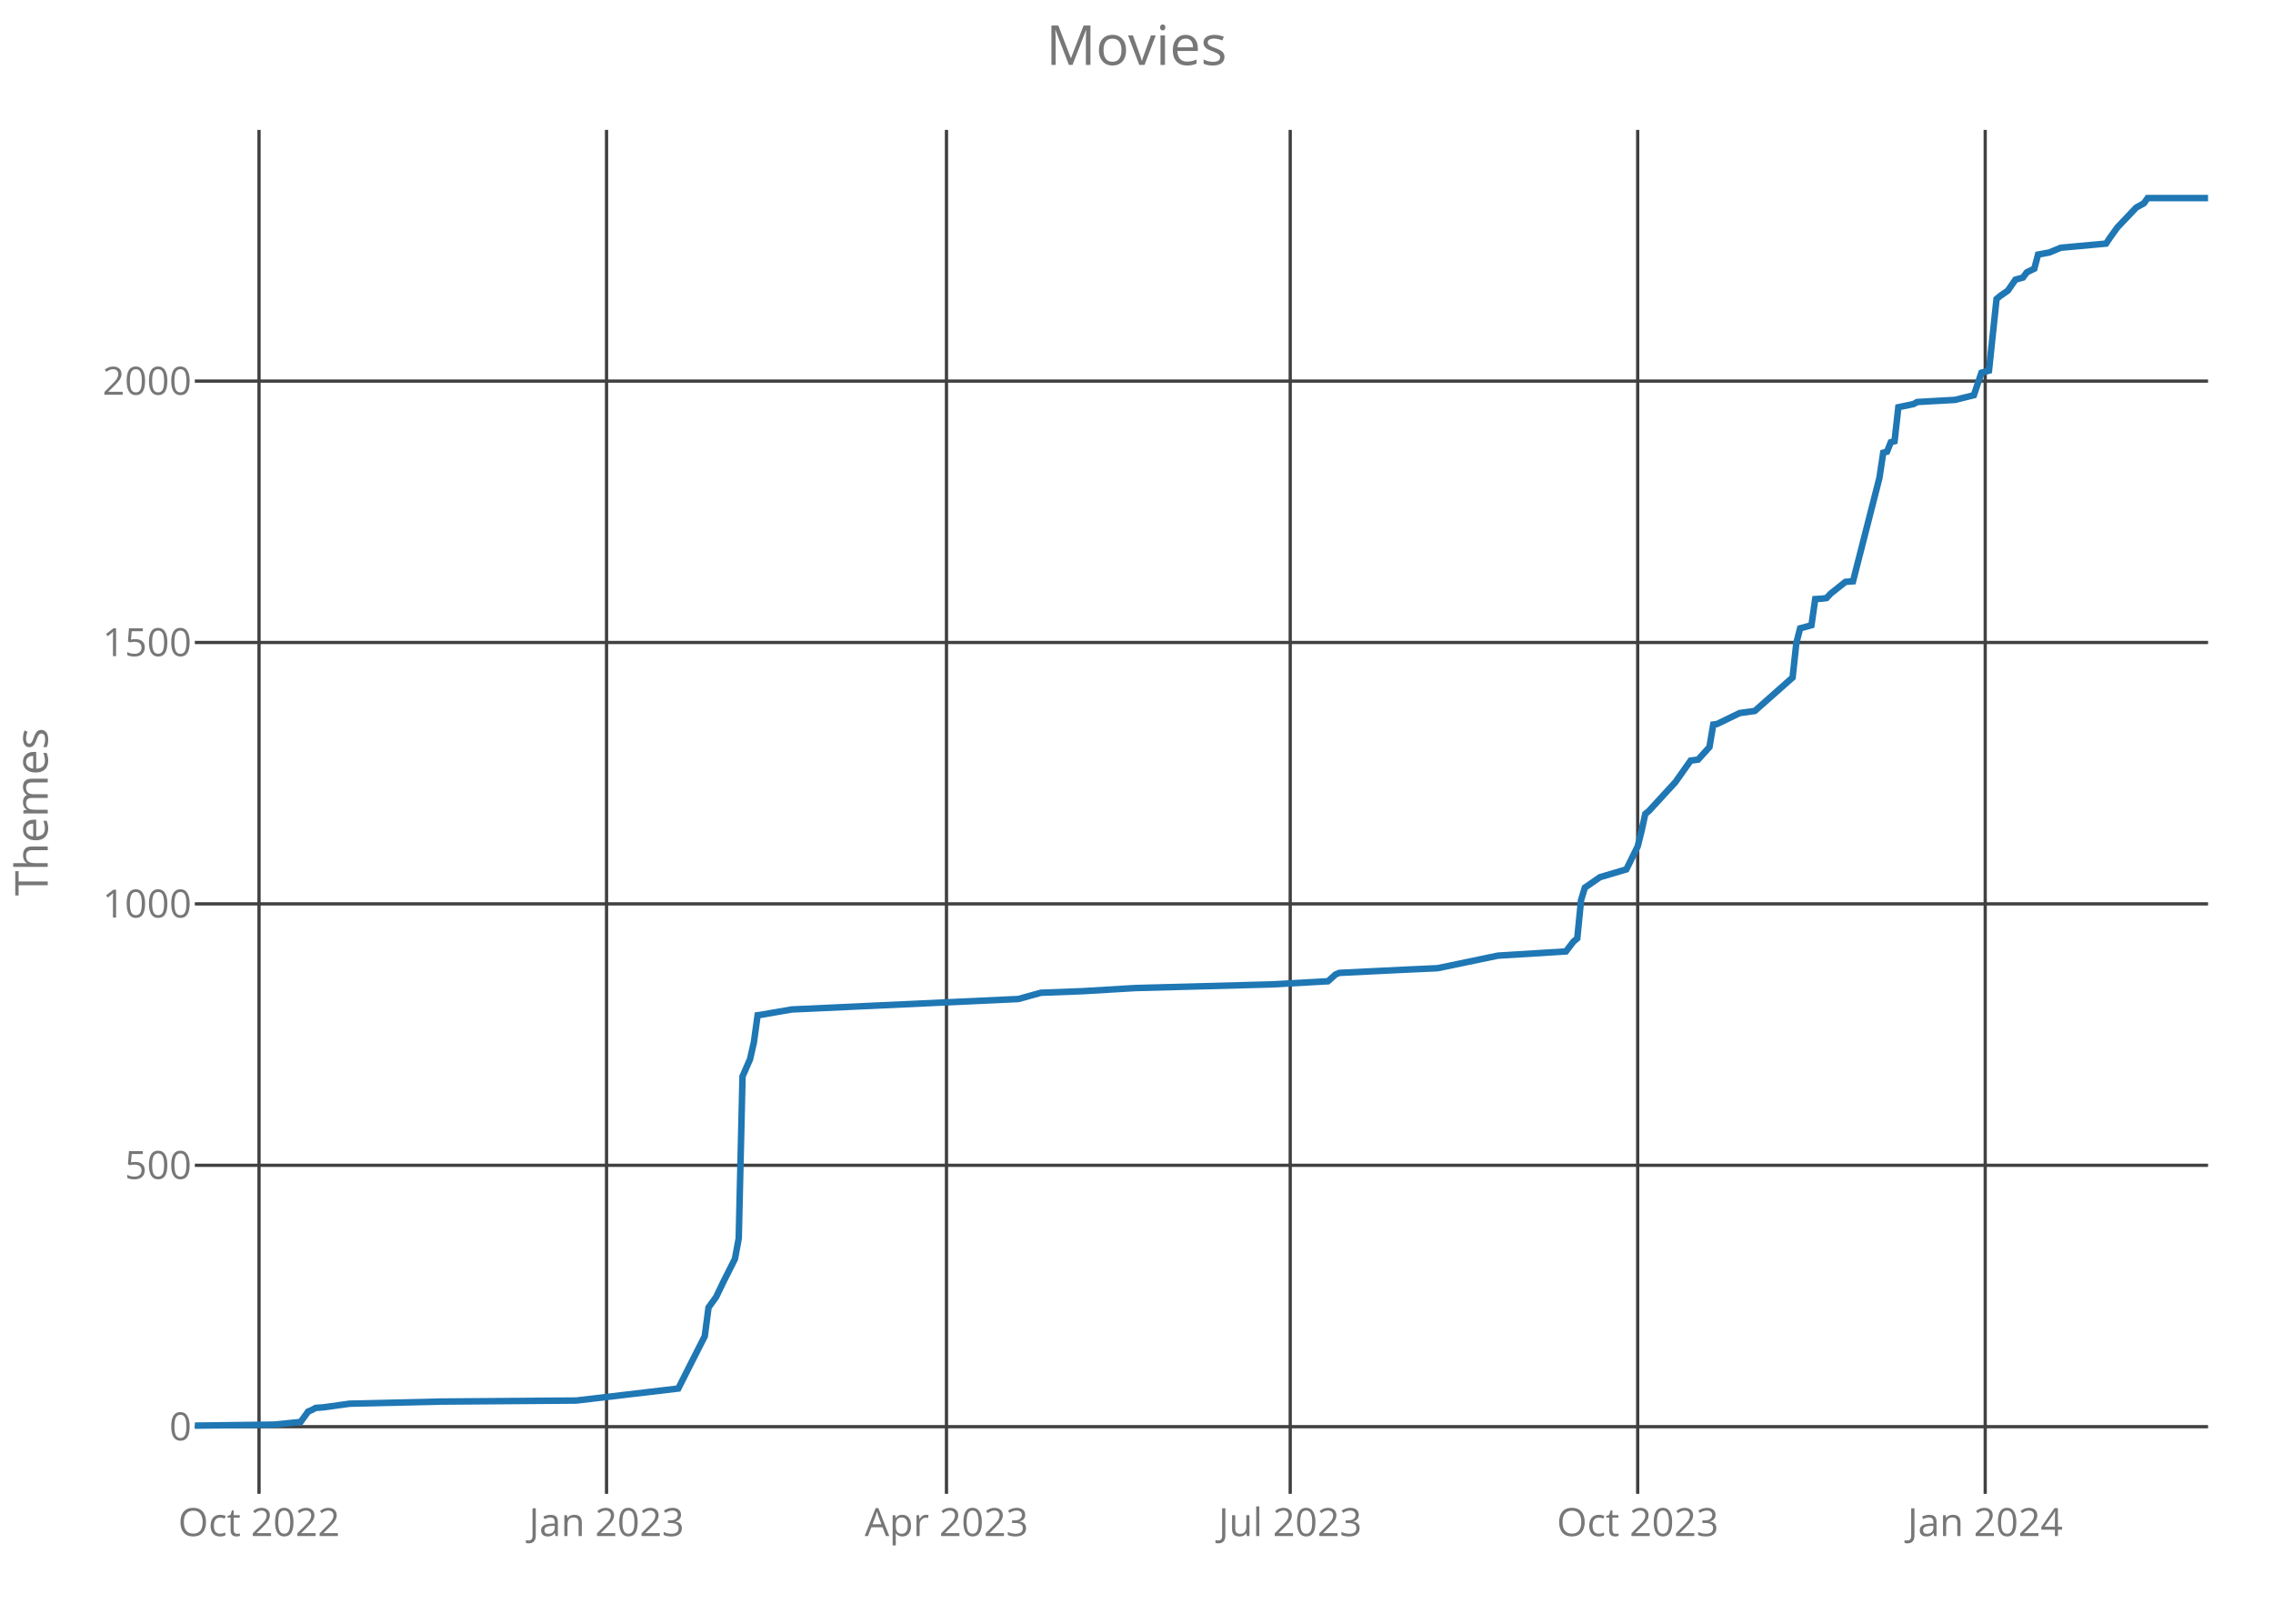
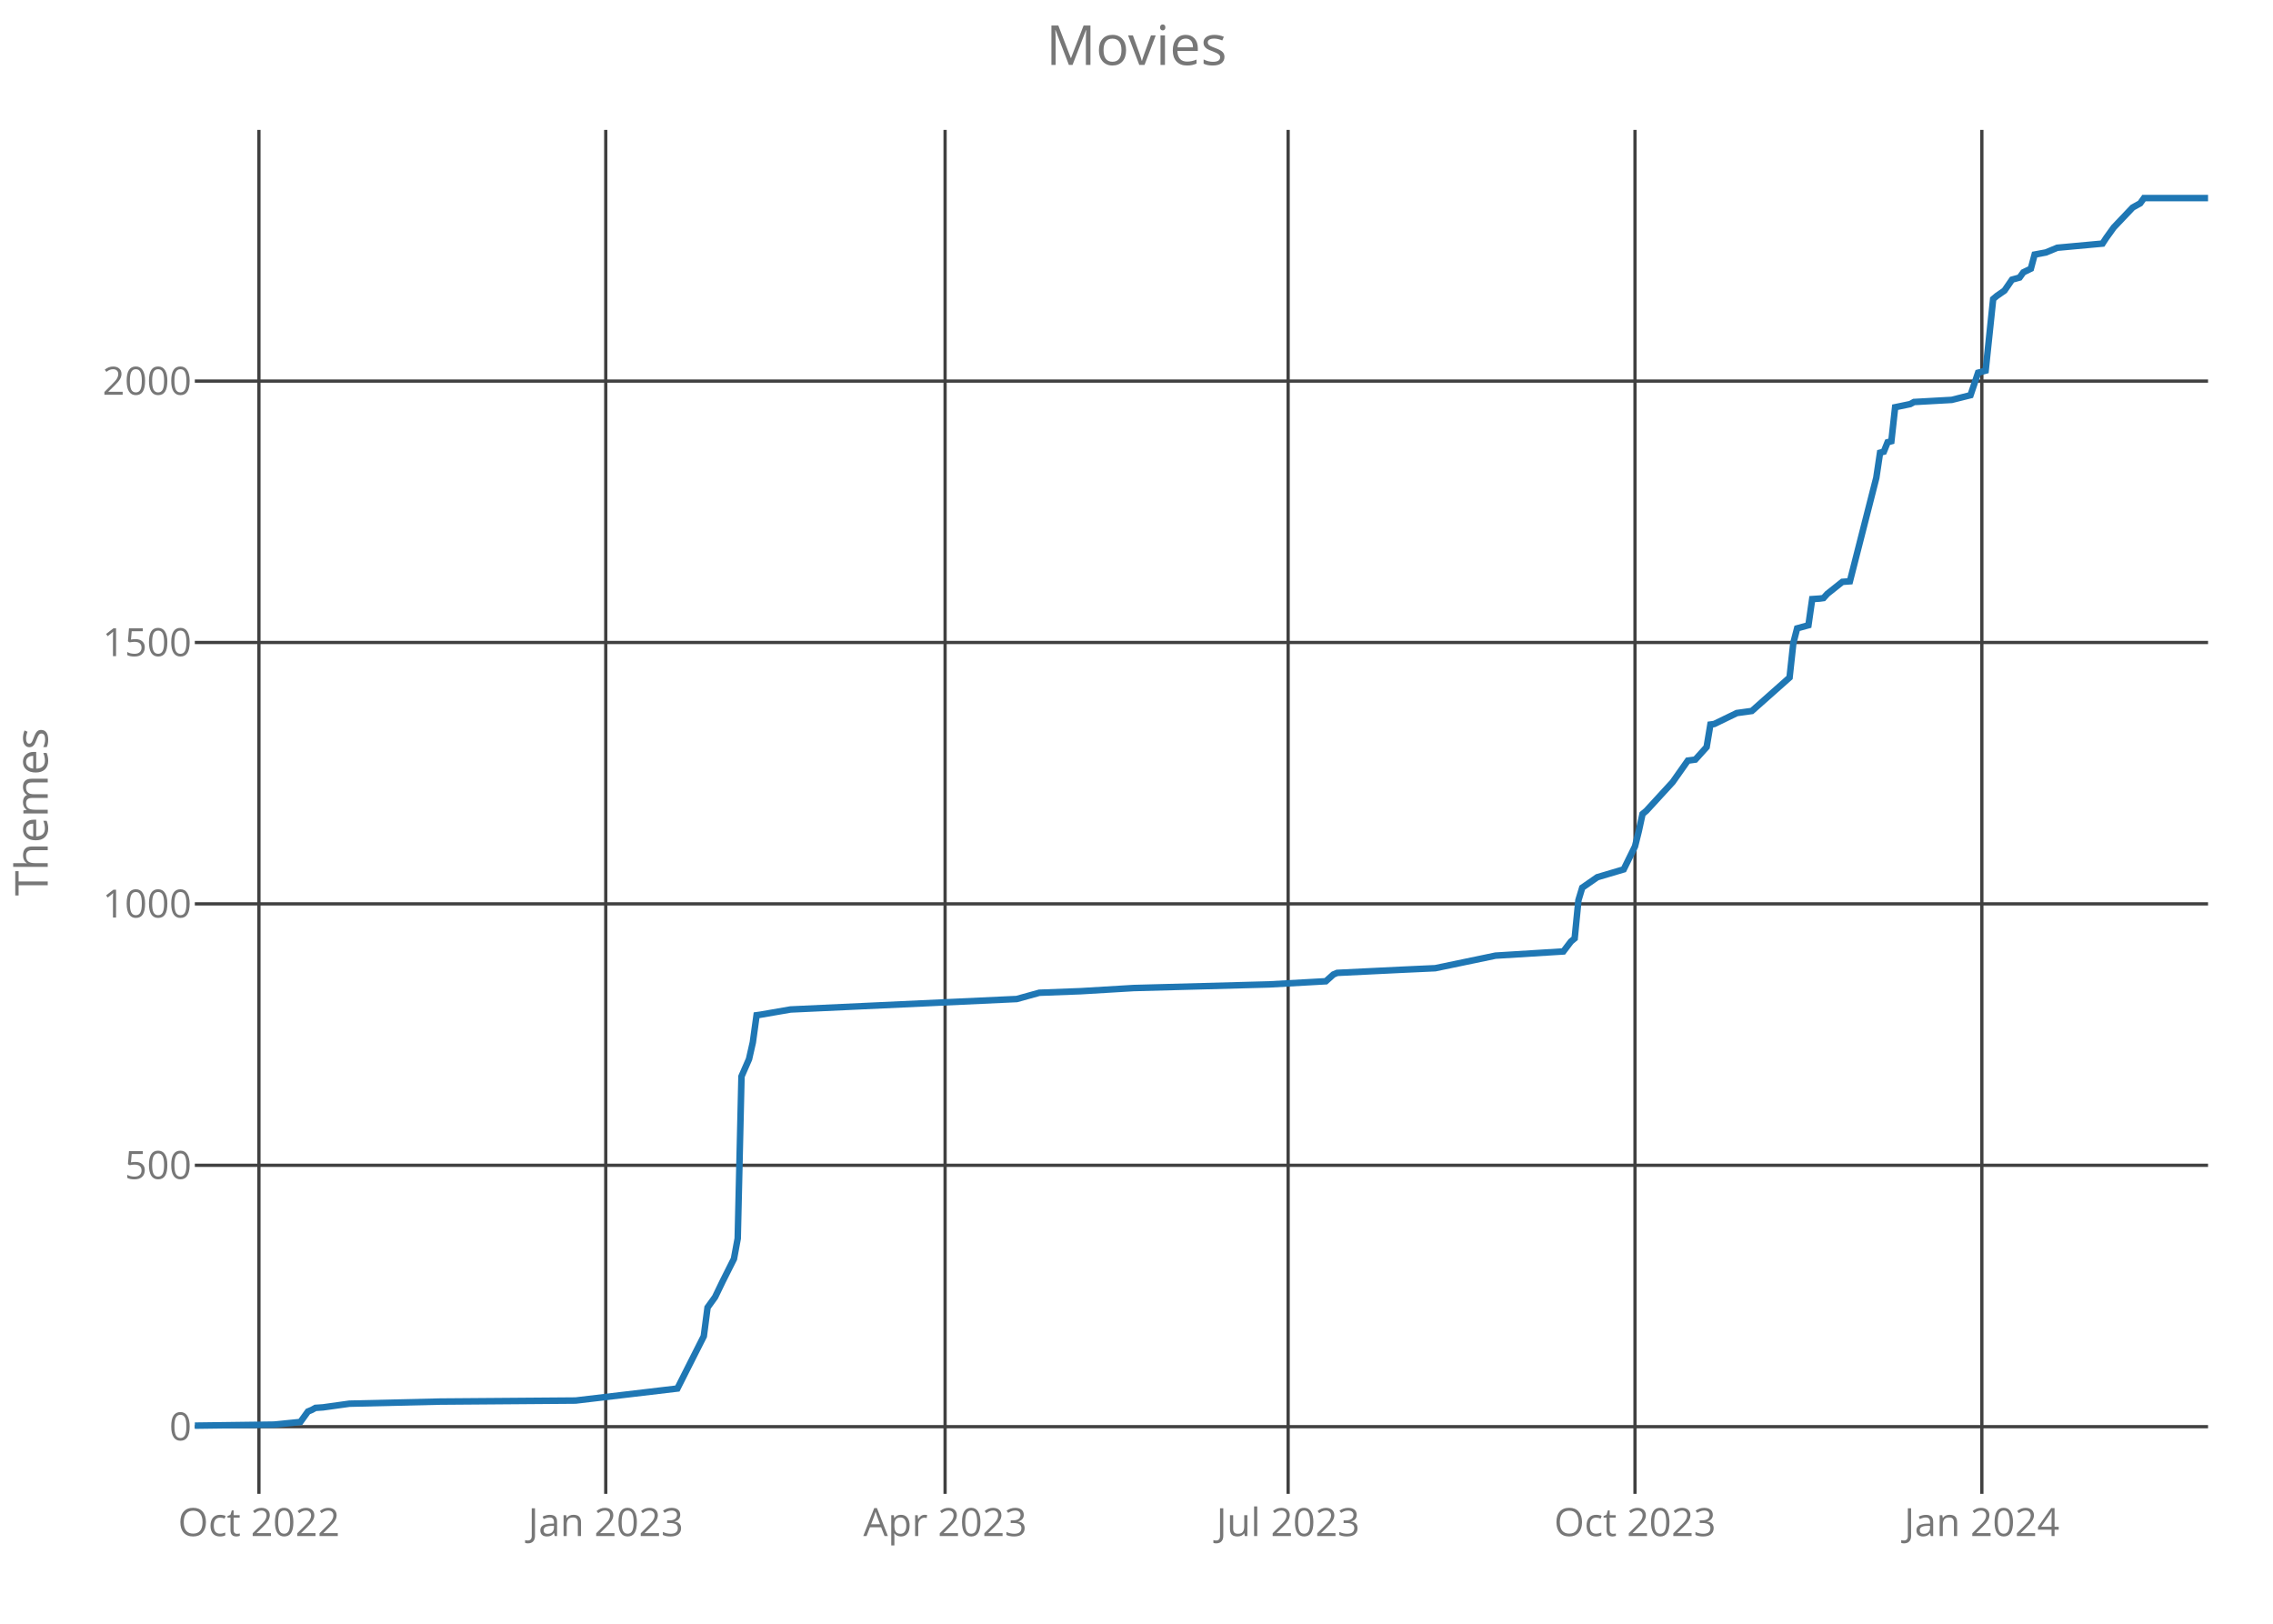
<svg xmlns="http://www.w3.org/2000/svg" class="main-svg" width="700" height="500" style="" viewBox="0 0 700 500">
  <rect x="0" y="0" width="700" height="500" style="fill: rgb(0, 0, 0); fill-opacity: 0;" />
-   <defs id="defs-e621d1">
+   <defs id="defs-b893a0">
    <g class="clips">
-       <clipPath id="clipe621d1xyplot" class="plotclip">
+       <clipPath id="clipb893a0xyplot" class="plotclip">
        <rect width="620" height="420" />
      </clipPath>
-       <clipPath class="axesclip" id="clipe621d1x">
+       <clipPath class="axesclip" id="clipb893a0x">
        <rect x="60" y="0" width="620" height="500" />
      </clipPath>
-       <clipPath class="axesclip" id="clipe621d1y">
+       <clipPath class="axesclip" id="clipb893a0y">
        <rect x="0" y="40" width="700" height="420" />
      </clipPath>
-       <clipPath class="axesclip" id="clipe621d1xy">
+       <clipPath class="axesclip" id="clipb893a0xy">
        <rect x="60" y="40" width="620" height="420" />
      </clipPath>
    </g>
    <g class="gradients" />
  </defs>
  <g class="bglayer">
    <rect class="bg" x="60" y="40" width="620" height="420" style="fill: rgb(0, 0, 0); fill-opacity: 0; stroke-width: 0;" />
  </g>
  <g class="layer-below">
    <g class="imagelayer" />
    <g class="shapelayer" />
  </g>
  <g class="cartesianlayer">
    <g class="subplot xy">
      <g class="layer-subplot">
        <g class="shapelayer" />
        <g class="imagelayer" />
      </g>
      <g class="gridlayer">
        <g class="x">
-           <path class="xgrid crisp" transform="translate(79.77,0)" d="M0,40v420" style="stroke: rgb(64, 64, 64); stroke-opacity: 1; stroke-width: 1px;" />
-           <path class="xgrid crisp" transform="translate(186.79,0)" d="M0,40v420" style="stroke: rgb(64, 64, 64); stroke-opacity: 1; stroke-width: 1px;" />
-           <path class="xgrid crisp" transform="translate(291.48,0)" d="M0,40v420" style="stroke: rgb(64, 64, 64); stroke-opacity: 1; stroke-width: 1px;" />
-           <path class="xgrid crisp" transform="translate(397.34,0)" d="M0,40v420" style="stroke: rgb(64, 64, 64); stroke-opacity: 1; stroke-width: 1px;" />
-           <path class="xgrid crisp" transform="translate(504.35,0)" d="M0,40v420" style="stroke: rgb(64, 64, 64); stroke-opacity: 1; stroke-width: 1px;" />
-           <path class="xgrid crisp" transform="translate(611.37,0)" d="M0,40v420" style="stroke: rgb(64, 64, 64); stroke-opacity: 1; stroke-width: 1px;" />
+           <path class="xgrid crisp" transform="translate(79.74,0)" d="M0,40v420" style="stroke: rgb(64, 64, 64); stroke-opacity: 1; stroke-width: 1px;" />
+           <path class="xgrid crisp" transform="translate(186.55,0)" d="M0,40v420" style="stroke: rgb(64, 64, 64); stroke-opacity: 1; stroke-width: 1px;" />
+           <path class="xgrid crisp" transform="translate(291.05,0)" d="M0,40v420" style="stroke: rgb(64, 64, 64); stroke-opacity: 1; stroke-width: 1px;" />
+           <path class="xgrid crisp" transform="translate(396.7,0)" d="M0,40v420" style="stroke: rgb(64, 64, 64); stroke-opacity: 1; stroke-width: 1px;" />
+           <path class="xgrid crisp" transform="translate(503.52,0)" d="M0,40v420" style="stroke: rgb(64, 64, 64); stroke-opacity: 1; stroke-width: 1px;" />
+           <path class="xgrid crisp" transform="translate(610.34,0)" d="M0,40v420" style="stroke: rgb(64, 64, 64); stroke-opacity: 1; stroke-width: 1px;" />
        </g>
        <g class="y">
          <path class="ygrid crisp" transform="translate(0,439.32)" d="M60,0h620" style="stroke: rgb(64, 64, 64); stroke-opacity: 1; stroke-width: 1px;" />
          <path class="ygrid crisp" transform="translate(0,358.83)" d="M60,0h620" style="stroke: rgb(64, 64, 64); stroke-opacity: 1; stroke-width: 1px;" />
          <path class="ygrid crisp" transform="translate(0,278.33)" d="M60,0h620" style="stroke: rgb(64, 64, 64); stroke-opacity: 1; stroke-width: 1px;" />
          <path class="ygrid crisp" transform="translate(0,197.84)" d="M60,0h620" style="stroke: rgb(64, 64, 64); stroke-opacity: 1; stroke-width: 1px;" />
          <path class="ygrid crisp" transform="translate(0,117.35)" d="M60,0h620" style="stroke: rgb(64, 64, 64); stroke-opacity: 1; stroke-width: 1px;" />
        </g>
      </g>
      <g class="zerolinelayer" />
      <path class="xlines-below crisp" d="M0,0" style="fill: none;" />
      <path class="ylines-below crisp" d="M0,0" style="fill: none;" />
      <g class="overlines-below" />
      <g class="xaxislayer-below">
        <g class="xtick">
-           <text text-anchor="middle" x="0" y="473" transform="translate(79.77,0)" style="font-family: 'Open Sans'; font-size: 12px; fill: rgb(119, 119, 119); fill-opacity: 1; white-space: pre;">Oct 2022</text>
+           <text text-anchor="middle" x="0" y="473" transform="translate(79.74,0)" style="font-family: 'Open Sans'; font-size: 12px; fill: rgb(119, 119, 119); fill-opacity: 1; white-space: pre;">Oct 2022</text>
        </g>
        <g class="xtick">
-           <text text-anchor="middle" x="0" y="473" transform="translate(186.79,0)" style="font-family: 'Open Sans'; font-size: 12px; fill: rgb(119, 119, 119); fill-opacity: 1; white-space: pre;">Jan 2023</text>
+           <text text-anchor="middle" x="0" y="473" transform="translate(186.55,0)" style="font-family: 'Open Sans'; font-size: 12px; fill: rgb(119, 119, 119); fill-opacity: 1; white-space: pre;">Jan 2023</text>
        </g>
        <g class="xtick">
-           <text text-anchor="middle" x="0" y="473" transform="translate(291.48,0)" style="font-family: 'Open Sans'; font-size: 12px; fill: rgb(119, 119, 119); fill-opacity: 1; white-space: pre;">Apr 2023</text>
+           <text text-anchor="middle" x="0" y="473" transform="translate(291.05,0)" style="font-family: 'Open Sans'; font-size: 12px; fill: rgb(119, 119, 119); fill-opacity: 1; white-space: pre;">Apr 2023</text>
        </g>
        <g class="xtick">
-           <text text-anchor="middle" x="0" y="473" transform="translate(397.34,0)" style="font-family: 'Open Sans'; font-size: 12px; fill: rgb(119, 119, 119); fill-opacity: 1; white-space: pre;">Jul 2023</text>
+           <text text-anchor="middle" x="0" y="473" transform="translate(396.7,0)" style="font-family: 'Open Sans'; font-size: 12px; fill: rgb(119, 119, 119); fill-opacity: 1; white-space: pre;">Jul 2023</text>
        </g>
        <g class="xtick">
-           <text text-anchor="middle" x="0" y="473" transform="translate(504.35,0)" style="font-family: 'Open Sans'; font-size: 12px; fill: rgb(119, 119, 119); fill-opacity: 1; white-space: pre;">Oct 2023</text>
+           <text text-anchor="middle" x="0" y="473" transform="translate(503.52,0)" style="font-family: 'Open Sans'; font-size: 12px; fill: rgb(119, 119, 119); fill-opacity: 1; white-space: pre;">Oct 2023</text>
        </g>
        <g class="xtick">
-           <text text-anchor="middle" x="0" y="473" transform="translate(611.37,0)" style="font-family: 'Open Sans'; font-size: 12px; fill: rgb(119, 119, 119); fill-opacity: 1; white-space: pre;">Jan 2024</text>
+           <text text-anchor="middle" x="0" y="473" transform="translate(610.34,0)" style="font-family: 'Open Sans'; font-size: 12px; fill: rgb(119, 119, 119); fill-opacity: 1; white-space: pre;">Jan 2024</text>
        </g>
      </g>
      <g class="yaxislayer-below">
        <g class="ytick">
          <text text-anchor="end" x="59" y="4.2" transform="translate(0,439.32)" style="font-family: 'Open Sans'; font-size: 12px; fill: rgb(119, 119, 119); fill-opacity: 1; white-space: pre;">0</text>
        </g>
        <g class="ytick">
          <text text-anchor="end" x="59" y="4.2" transform="translate(0,358.83)" style="font-family: 'Open Sans'; font-size: 12px; fill: rgb(119, 119, 119); fill-opacity: 1; white-space: pre;">500</text>
        </g>
        <g class="ytick">
          <text text-anchor="end" x="59" y="4.2" transform="translate(0,278.33)" style="font-family: 'Open Sans'; font-size: 12px; fill: rgb(119, 119, 119); fill-opacity: 1; white-space: pre;">1000</text>
        </g>
        <g class="ytick">
          <text text-anchor="end" x="59" y="4.2" transform="translate(0,197.84)" style="font-family: 'Open Sans'; font-size: 12px; fill: rgb(119, 119, 119); fill-opacity: 1; white-space: pre;">1500</text>
        </g>
        <g class="ytick">
          <text text-anchor="end" x="59" y="4.2" transform="translate(0,117.35)" style="font-family: 'Open Sans'; font-size: 12px; fill: rgb(119, 119, 119); fill-opacity: 1; white-space: pre;">2000</text>
        </g>
      </g>
      <g class="overaxes-below" />
-       <g class="plot" transform="translate(60,40)" clip-path="url('#clipe621d1xyplot')">
+       <g class="plot" transform="translate(60,40)" clip-path="url('#clipb893a0xyplot')">
        <g class="scatterlayer mlayer">
-           <g class="trace scatter tracebe6471" style="stroke-miterlimit: 2; opacity: 1;">
+           <g class="trace scatter tracee6c892" style="stroke-miterlimit: 2; opacity: 1;">
            <g class="fills" />
            <g class="errorbars" />
            <g class="lines">
-               <path class="js-line" d="M0,399L24.43,398.68L32.57,397.87L34.9,394.65L36.06,394.17L37.22,393.53L39.55,393.37L47.69,392.24L75.61,391.59L117.49,391.27L148.89,387.57L152.38,380.65L157.04,371.47L158.2,362.62L160.53,359.4L162.85,354.57L166.34,347.64L167.5,341.37L168.67,291.46L170.99,286.15L172.16,281L173.32,272.62L174.48,272.46L183.79,270.85L253.58,267.63L260.56,265.7L273.36,265.22L289.64,264.25L331.52,263.13L348.97,262.16L351.29,260.07L352.46,259.58L372.23,258.62L382.7,258.14L401.31,254.27L422.25,252.98L424.58,249.93L425.74,248.96L426.9,237.21L428.07,233.34L429.23,232.54L432.72,230.12L440.86,227.71L444.35,220.63L445.52,215.96L446.68,210.64L447.84,209.68L455.98,200.82L460.64,194.22L462.96,193.9L466.45,190.04L467.62,183.11L468.78,182.95L475.76,179.57L480.41,178.93L492.05,168.63L493.21,158L494.37,153.49L497.86,152.53L499.02,144.48L501.35,144.32L502.51,144.16L503.68,142.87L508.33,139.17L510.66,139L518.8,107.13L519.96,99.4L521.13,99.08L522.29,96.18L523.45,95.86L524.62,85.4L529.27,84.43L530.43,83.79L542.06,83.14L547.88,81.69L550.21,74.77L552.53,74.13L554.86,52.07L556.02,51.1L558.35,49.49L560.68,46.11L563,45.47L564.17,43.86L566.49,42.73L567.65,38.39L571.14,37.74L574.63,36.29L588.59,35.01L589.76,33.24L592.08,30.02L597.9,23.9L600.23,22.61L601.39,21L620,21" style="vector-effect: non-scaling-stroke; fill: none; stroke: rgb(31, 119, 180); stroke-opacity: 1; stroke-width: 2px; opacity: 1;" />
+               <path class="js-line" d="M0,399L24.38,398.68L32.51,397.87L34.83,394.65L35.99,394.17L37.15,393.53L39.48,393.37L47.6,392.24L75.47,391.59L117.27,391.27L148.61,387.57L152.1,380.65L156.74,371.47L157.9,362.62L160.22,359.4L162.55,354.57L166.03,347.64L167.19,341.37L168.35,291.46L170.67,286.15L171.84,281L173,272.62L174.16,272.46L183.45,270.85L253.11,267.63L260.07,265.7L272.85,265.22L289.1,264.25L330.9,263.13L348.31,262.16L350.64,260.07L351.8,259.58L371.54,258.62L381.99,258.14L400.56,254.27L421.46,252.98L423.78,249.93L424.94,248.96L426.1,237.21L427.27,233.34L428.43,232.54L431.91,230.12L440.04,227.71L443.52,220.63L444.68,215.96L445.84,210.64L447,209.68L455.13,200.82L459.78,194.22L462.1,193.9L465.58,190.04L466.74,183.11L467.9,182.95L474.87,179.57L479.51,178.93L491.12,168.63L492.28,158L493.45,153.49L496.93,152.53L498.09,144.48L500.41,144.32L501.57,144.16L502.73,142.87L507.38,139.17L509.7,139L517.83,107.13L518.99,99.4L520.15,99.08L521.31,96.18L522.47,95.86L523.63,85.4L528.28,84.43L529.44,83.79L541.05,83.14L546.85,81.69L549.18,74.77L551.5,74.13L553.82,52.07L554.98,51.1L557.3,49.49L559.63,46.11L561.95,45.47L563.11,43.86L565.43,42.73L566.59,38.39L570.07,37.74L573.56,36.29L587.49,35.01L588.65,33.24L590.97,30.02L596.78,23.9L599.1,22.61L600.26,21L620,21" style="vector-effect: non-scaling-stroke; fill: none; stroke: rgb(31, 119, 180); stroke-opacity: 1; stroke-width: 2px; opacity: 1;" />
            </g>
            <g class="points" />
            <g class="text" />
          </g>
        </g>
      </g>
      <g class="overplot" />
      <path class="xlines-above" />
      <path class="ylines-above" />
      <g class="overlines-above" />
      <g class="xaxislayer-above" />
      <g class="yaxislayer-above" />
      <g class="overaxes-above" />
    </g>
  </g>
  <g class="polarlayer" />
  <g class="ternarylayer" />
  <g class="geolayer" />
  <g class="funnelarealayer" />
  <g class="pielayer" />
  <g class="treemaplayer" />
  <g class="sunburstlayer" />
  <g class="glimages" />
-   <defs id="topdefs-e621d1">
+   <defs id="topdefs-b893a0">
    <g class="clips" />
  </defs>
  <g class="layer-above">
    <g class="imagelayer" />
    <g class="shapelayer" />
  </g>
  <g class="infolayer">
    <g class="g-gtitle">
      <text class="gtitle" x="350" y="20" text-anchor="middle" dy="0em" style="font-family: 'Open Sans'; font-size: 17px; fill: rgb(119, 119, 119); opacity: 1; font-weight: normal; white-space: pre;">Movies</text>
    </g>
    <g class="g-xtitle" />
    <g class="g-ytitle">
      <text class="ytitle" transform="rotate(-90,14.7,250)" x="14.7" y="250" text-anchor="middle" style="font-family: 'Open Sans'; font-size: 14px; fill: rgb(119, 119, 119); opacity: 1; font-weight: normal; white-space: pre;">Themes</text>
    </g>
  </g>
</svg>
